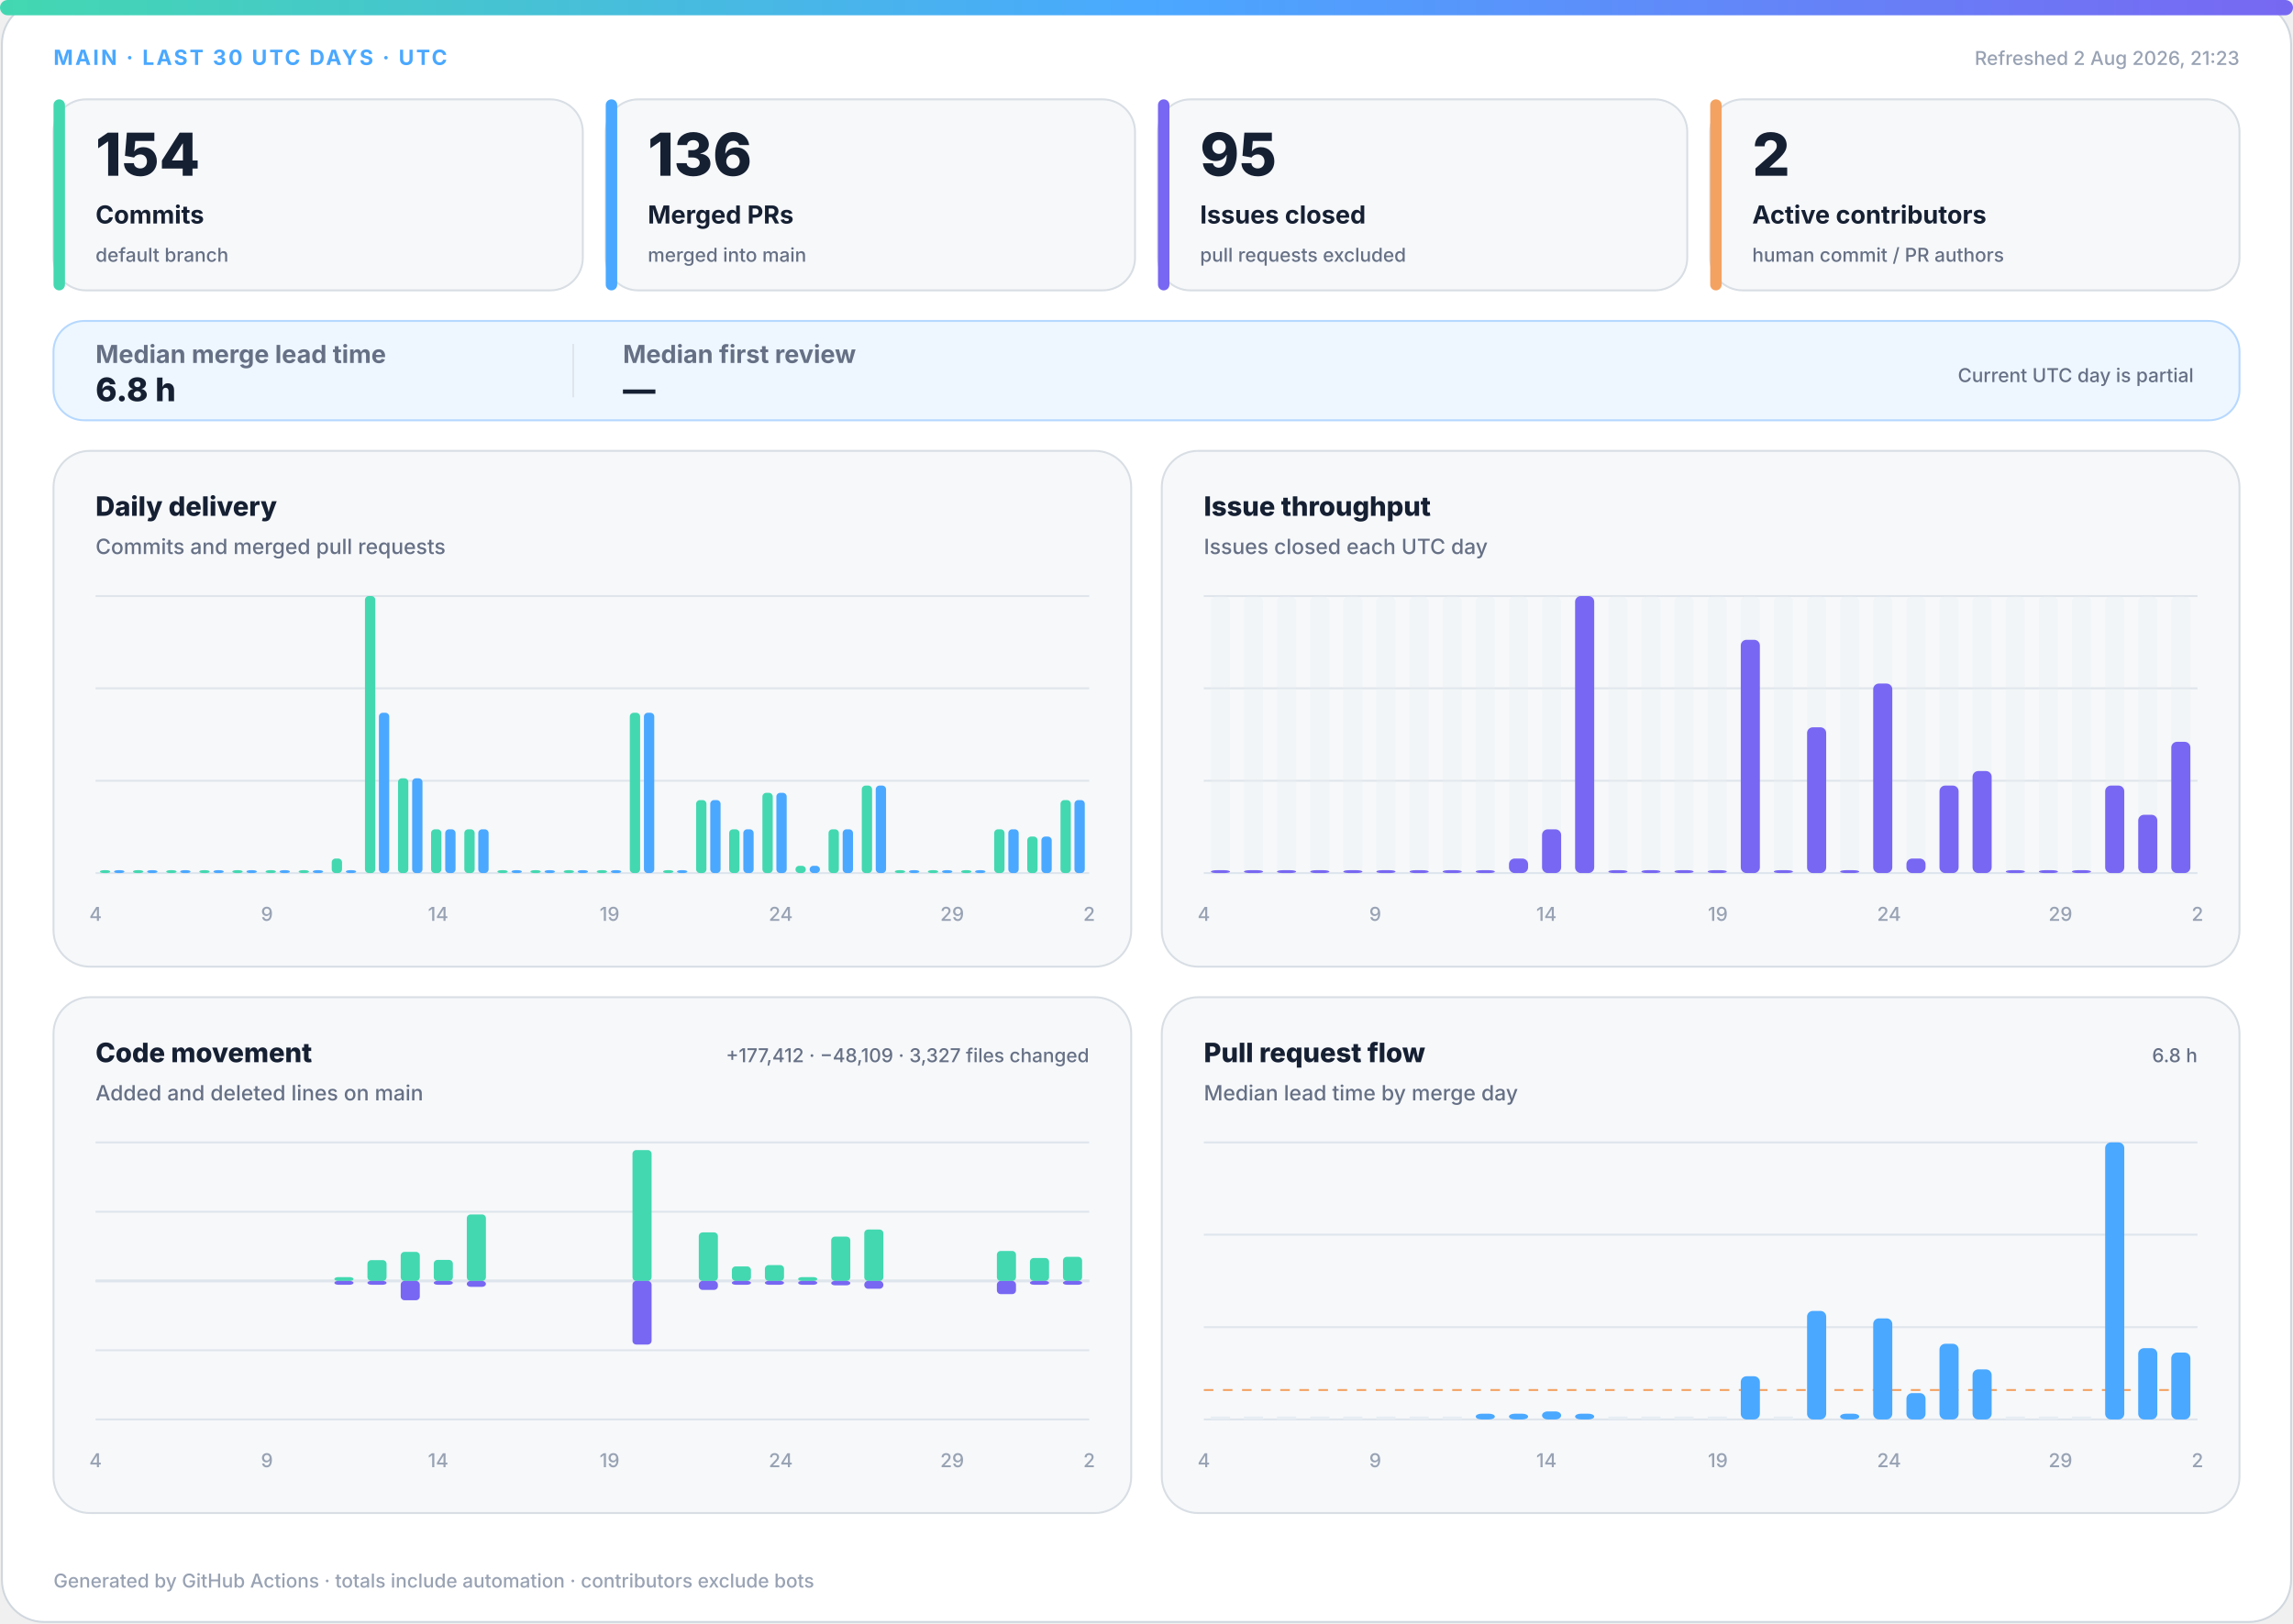
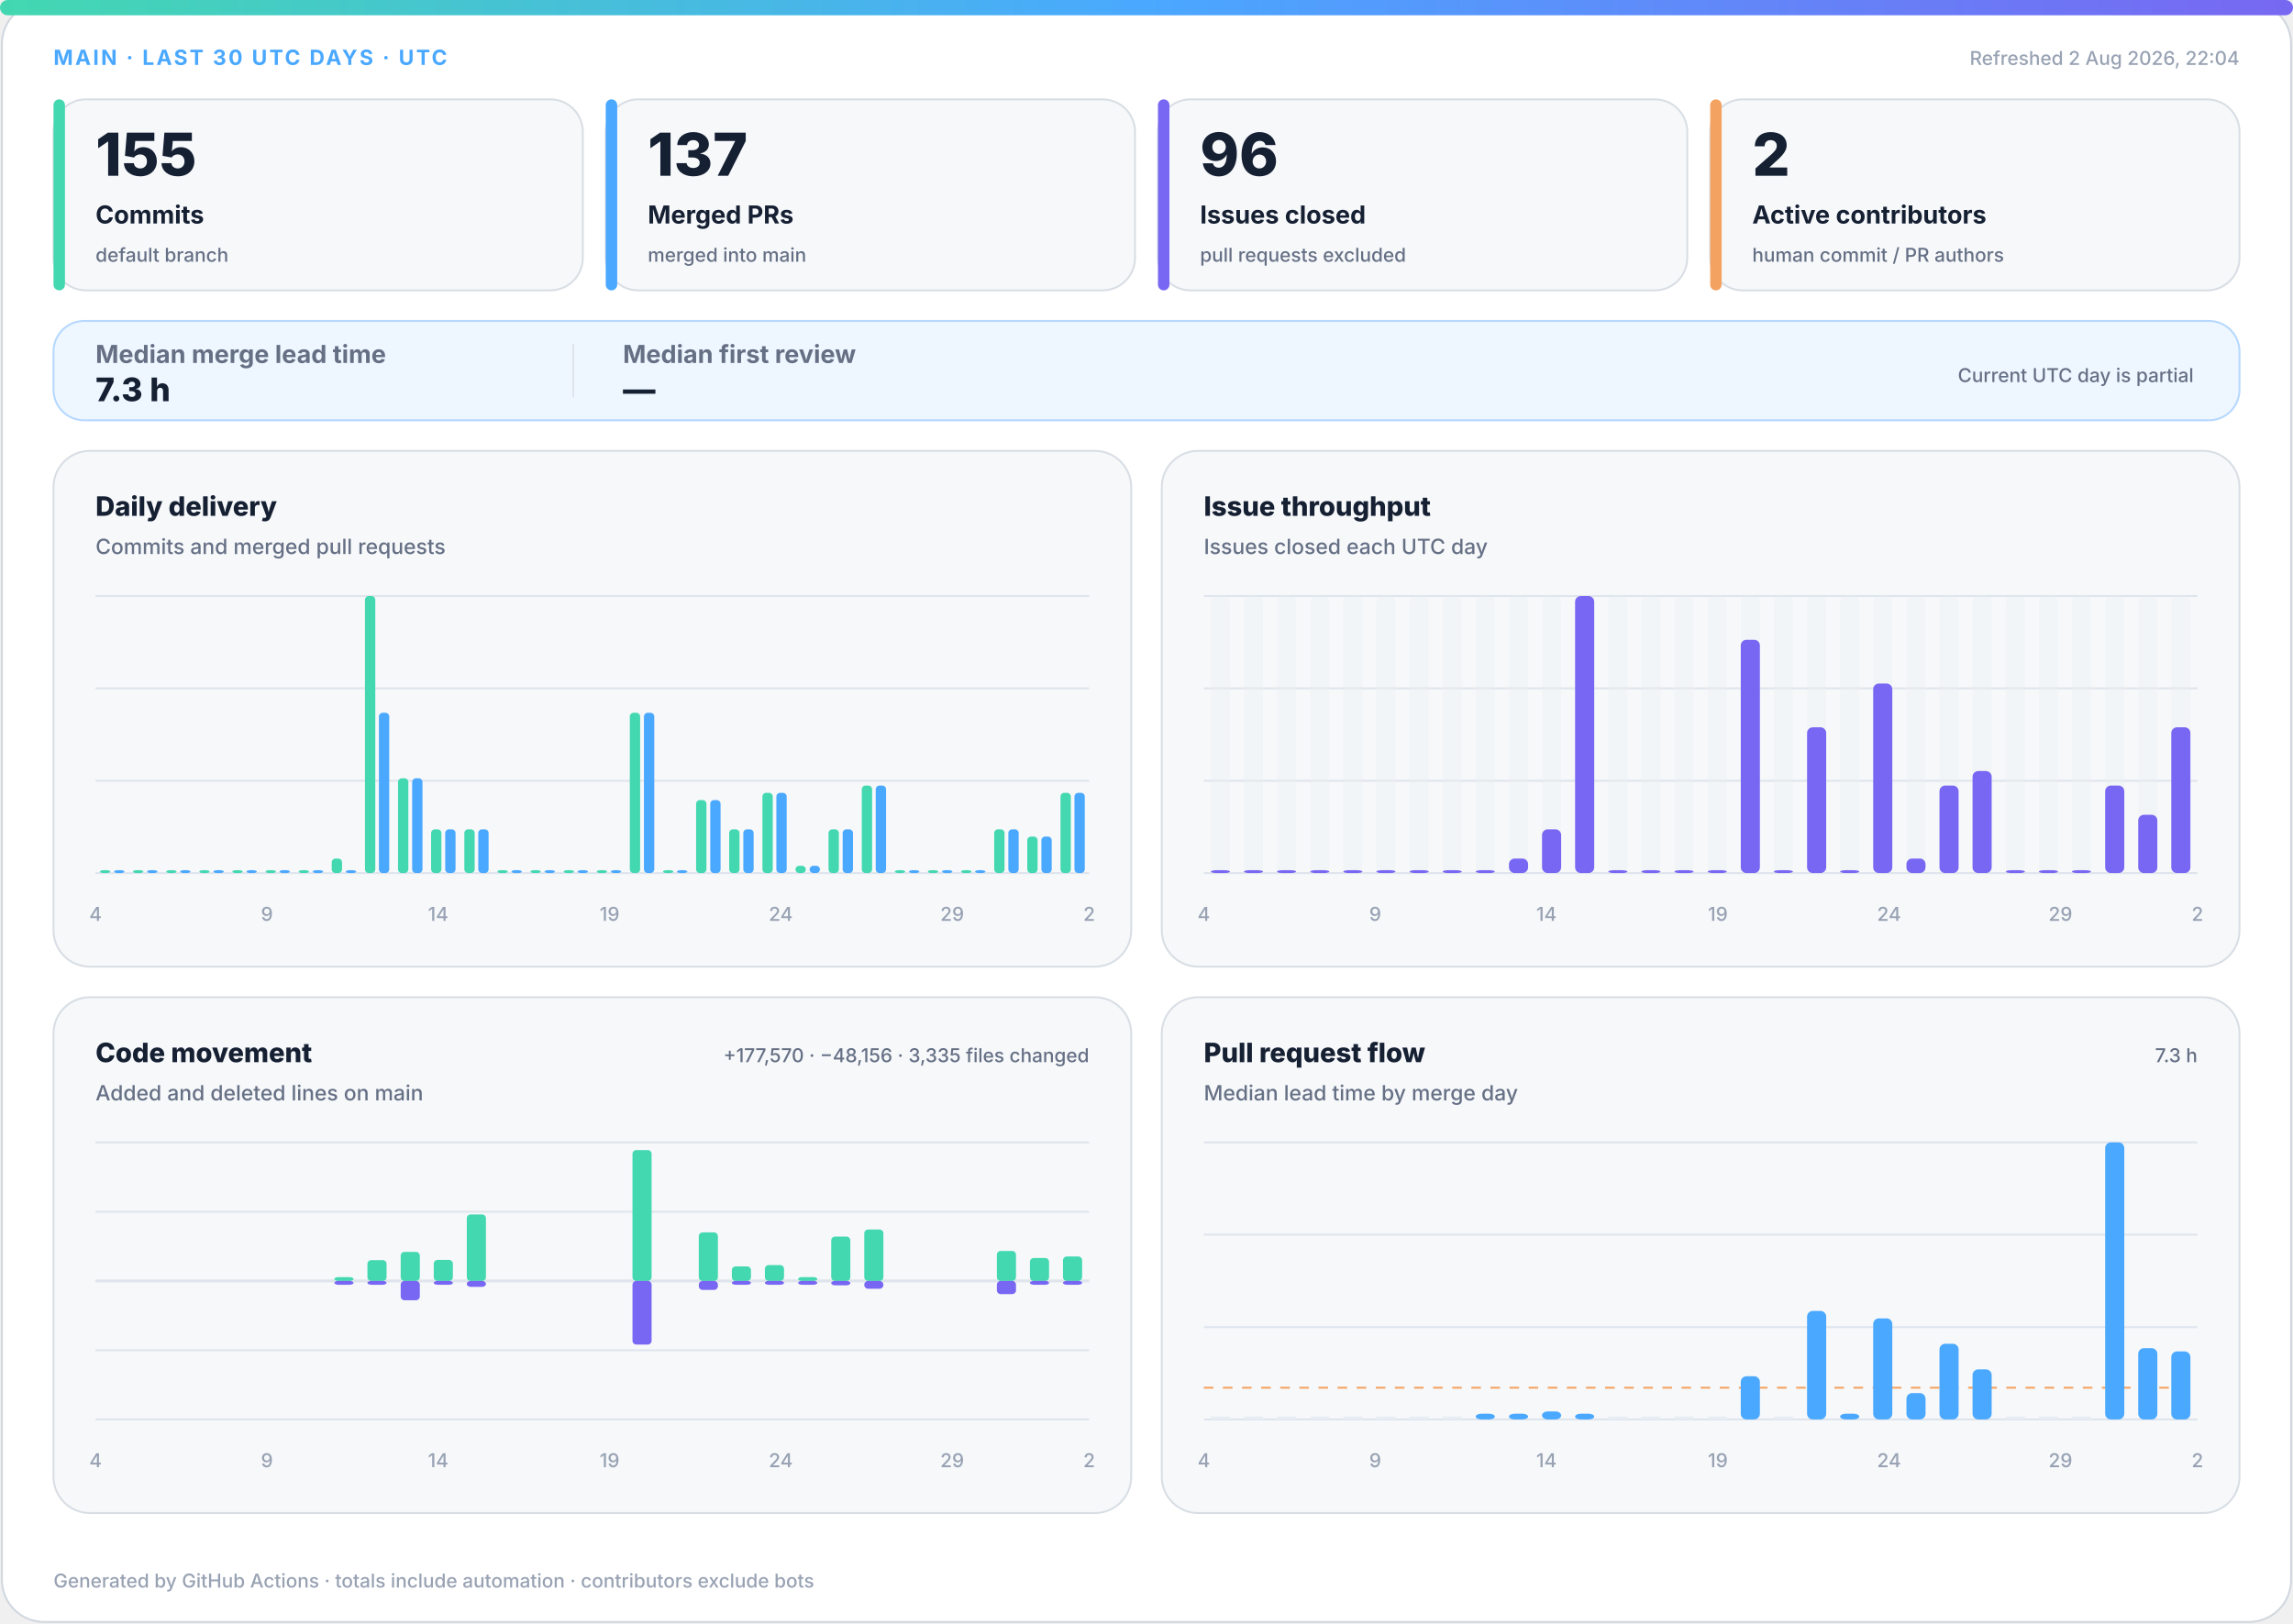
<svg xmlns="http://www.w3.org/2000/svg" width="1200" height="850" viewBox="0 0 1200 850" role="img" aria-labelledby="title desc">
  <defs>
    <linearGradient id="accent" x1="0" y1="0" x2="1" y2="0">
      <stop offset="0%" stop-color="#43d8b0" />
      <stop offset="50%" stop-color="#4aa8ff" />
      <stop offset="100%" stop-color="#7867f2" />
    </linearGradient>
    <linearGradient id="soft" x1="0" y1="0" x2="1" y2="1">
      <stop offset="0%" stop-color="#43d8b0" stop-opacity=".18" />
      <stop offset="100%" stop-color="#7867f2" stop-opacity=".12" />
    </linearGradient>
  </defs>
  <style>
.bg{fill:#fff;stroke:#d0d7de}.surface{fill:#f6f8fa;stroke:#d8dee4}.strong{fill:#eef7ff;stroke:#b6d8ff}.ink{fill:#162033}.muted{fill:#667085}.faint{fill:#98a2b3}.grid{stroke:#dfe5ec}.track{fill:#e7edf3}
.meta{font:750 11px -apple-system,BlinkMacSystemFont,"Segoe UI",sans-serif;letter-spacing:1.1px}.value{font:820 31px -apple-system,BlinkMacSystemFont,"Segoe UI",sans-serif}.label{font:720 13px -apple-system,BlinkMacSystemFont,"Segoe UI",sans-serif}.scope{font:520 10px -apple-system,BlinkMacSystemFont,"Segoe UI",sans-serif}.chart-title{font:760 14px -apple-system,BlinkMacSystemFont,"Segoe UI",sans-serif}.chart-subtitle{font:520 11px -apple-system,BlinkMacSystemFont,"Segoe UI",sans-serif}.small{font:540 10px -apple-system,BlinkMacSystemFont,"Segoe UI",sans-serif}.flow-value{font:780 17px -apple-system,BlinkMacSystemFont,"Segoe UI",sans-serif}
@media(prefers-color-scheme:dark){.bg{fill:#0d1117;stroke:#30363d}.surface{fill:#161b22;stroke:#30363d}.strong{fill:#10263a;stroke:#244d70}.ink{fill:#f0f6fc}.muted{fill:#a7b0bc}.faint{fill:#7d8590}.grid{stroke:#30363d}.track{fill:#27313d}}
</style>
  <rect class="bg" x="1" y="1" width="1198" height="848" rx="22" />
  <rect x="0" y="0" width="1200" height="8" rx="4" fill="url(#accent)" />
  <text class="meta" x="28" y="34" fill="#4aa8ff">MAIN · LAST 30 UTC DAYS · UTC</text>
-   <text class="small faint" x="1172" y="34" text-anchor="end">Refreshed 2 Aug 2026, 21:23</text>
+   <text class="small faint" x="1172" y="34" text-anchor="end">Refreshed 2 Aug 2026, 22:04</text>
  <g>
    <rect class="surface" x="28" y="52" width="277" height="100" rx="17" />
    <rect x="28" y="52" width="6" height="100" rx="3" fill="#43d8b0" />
-     <text class="value ink" x="50" y="92" style="font-size:31px">154</text>
+     <text class="value ink" x="50" y="92" style="font-size:31px">155</text>
    <text class="label ink" x="50" y="117" style="font-size:13px">Commits</text>
    <text class="scope muted" x="50" y="137" style="font-size:10px">default branch</text>
  </g>
  <g>
    <rect class="surface" x="317" y="52" width="277" height="100" rx="17" />
    <rect x="317" y="52" width="6" height="100" rx="3" fill="#4aa8ff" />
-     <text class="value ink" x="339" y="92" style="font-size:31px">136</text>
+     <text class="value ink" x="339" y="92" style="font-size:31px">137</text>
    <text class="label ink" x="339" y="117" style="font-size:13px">Merged PRs</text>
    <text class="scope muted" x="339" y="137" style="font-size:10px">merged into main</text>
  </g>
  <g>
    <rect class="surface" x="606" y="52" width="277" height="100" rx="17" />
    <rect x="606" y="52" width="6" height="100" rx="3" fill="#7867f2" />
-     <text class="value ink" x="628" y="92" style="font-size:31px">95</text>
+     <text class="value ink" x="628" y="92" style="font-size:31px">96</text>
    <text class="label ink" x="628" y="117" style="font-size:13px">Issues closed</text>
    <text class="scope muted" x="628" y="137" style="font-size:10px">pull requests excluded</text>
  </g>
  <g>
    <rect class="surface" x="895" y="52" width="277" height="100" rx="17" />
    <rect x="895" y="52" width="6" height="100" rx="3" fill="#f4a261" />
    <text class="value ink" x="917" y="92" style="font-size:31px">2</text>
    <text class="label ink" x="917" y="117" style="font-size:13px">Active contributors</text>
    <text class="scope muted" x="917" y="137" style="font-size:10px">human commit / PR authors</text>
  </g>
  <g>
    <rect class="strong" x="28" y="168" width="1144" height="52" rx="16" fill="url(#soft)" />
    <text class="label muted" x="50" y="190">Median merge lead time</text>
-     <text class="flow-value ink" x="50" y="210">6.8 h</text>
+     <text class="flow-value ink" x="50" y="210">7.3 h</text>
    <line class="grid" x1="300" y1="180" x2="300" y2="208" />
    <text class="label muted" x="326" y="190">Median first review</text>
    <text class="flow-value ink" x="326" y="210">—</text>
    <text class="scope muted" x="1148" y="200" text-anchor="end">Current UTC day is partial</text>
  </g>
  <g>
    <rect class="surface" x="28" y="236" width="564" height="270" rx="19" />
    <text class="chart-title ink" x="50" y="270">Daily delivery</text>
    <text class="chart-subtitle muted" x="50" y="290">Commits and merged pull requests</text>
    <line class="grid" x1="50" y1="312.0" x2="570" y2="312.0" />
    <line class="grid" x1="50" y1="360.3" x2="570" y2="360.3" />
    <line class="grid" x1="50" y1="408.7" x2="570" y2="408.7" />
    <line class="grid" x1="50" y1="457.0" x2="570" y2="457.0" />
    <rect x="52.3" y="455.5" width="5.4" height="1.5" rx="2" fill="#43d8b0" />
    <rect x="59.7" y="455.5" width="5.4" height="1.5" rx="2" fill="#4aa8ff" />
    <rect x="69.6" y="455.5" width="5.4" height="1.5" rx="2" fill="#43d8b0" />
    <rect x="77.0" y="455.5" width="5.4" height="1.5" rx="2" fill="#4aa8ff" />
    <rect x="87.0" y="455.5" width="5.4" height="1.5" rx="2" fill="#43d8b0" />
    <rect x="94.3" y="455.5" width="5.4" height="1.5" rx="2" fill="#4aa8ff" />
    <rect x="104.3" y="455.5" width="5.4" height="1.5" rx="2" fill="#43d8b0" />
    <rect x="111.7" y="455.5" width="5.4" height="1.5" rx="2" fill="#4aa8ff" />
    <rect x="121.6" y="455.5" width="5.4" height="1.5" rx="2" fill="#43d8b0" />
    <rect x="129.0" y="455.5" width="5.4" height="1.5" rx="2" fill="#4aa8ff" />
    <rect x="139.0" y="455.5" width="5.4" height="1.5" rx="2" fill="#43d8b0" />
    <rect x="146.3" y="455.5" width="5.4" height="1.5" rx="2" fill="#4aa8ff" />
    <rect x="156.3" y="455.5" width="5.4" height="1.5" rx="2" fill="#43d8b0" />
    <rect x="163.7" y="455.5" width="5.4" height="1.5" rx="2" fill="#4aa8ff" />
    <rect x="173.6" y="449.4" width="5.4" height="7.6" rx="2" fill="#43d8b0" />
    <rect x="181.0" y="455.5" width="5.4" height="1.5" rx="2" fill="#4aa8ff" />
    <rect x="191.0" y="312.0" width="5.4" height="145.0" rx="2" fill="#43d8b0" />
    <rect x="198.3" y="373.1" width="5.4" height="83.9" rx="2" fill="#4aa8ff" />
    <rect x="208.3" y="407.4" width="5.4" height="49.6" rx="2" fill="#43d8b0" />
    <rect x="215.7" y="407.4" width="5.4" height="49.6" rx="2" fill="#4aa8ff" />
    <rect x="225.6" y="434.1" width="5.4" height="22.9" rx="2" fill="#43d8b0" />
    <rect x="233.0" y="434.1" width="5.4" height="22.9" rx="2" fill="#4aa8ff" />
    <rect x="243.0" y="434.1" width="5.4" height="22.9" rx="2" fill="#43d8b0" />
    <rect x="250.3" y="434.1" width="5.4" height="22.9" rx="2" fill="#4aa8ff" />
    <rect x="260.3" y="455.5" width="5.4" height="1.5" rx="2" fill="#43d8b0" />
    <rect x="267.7" y="455.5" width="5.4" height="1.5" rx="2" fill="#4aa8ff" />
    <rect x="277.6" y="455.5" width="5.4" height="1.5" rx="2" fill="#43d8b0" />
    <rect x="285.0" y="455.5" width="5.4" height="1.5" rx="2" fill="#4aa8ff" />
    <rect x="295.0" y="455.5" width="5.4" height="1.5" rx="2" fill="#43d8b0" />
    <rect x="302.3" y="455.5" width="5.4" height="1.5" rx="2" fill="#4aa8ff" />
    <rect x="312.3" y="455.5" width="5.4" height="1.5" rx="2" fill="#43d8b0" />
    <rect x="319.7" y="455.5" width="5.4" height="1.5" rx="2" fill="#4aa8ff" />
    <rect x="329.6" y="373.1" width="5.4" height="83.9" rx="2" fill="#43d8b0" />
    <rect x="337.0" y="373.1" width="5.4" height="83.9" rx="2" fill="#4aa8ff" />
    <rect x="347.0" y="455.5" width="5.4" height="1.5" rx="2" fill="#43d8b0" />
    <rect x="354.3" y="455.5" width="5.4" height="1.5" rx="2" fill="#4aa8ff" />
    <rect x="364.3" y="418.8" width="5.4" height="38.2" rx="2" fill="#43d8b0" />
    <rect x="371.7" y="418.8" width="5.4" height="38.2" rx="2" fill="#4aa8ff" />
    <rect x="381.6" y="434.1" width="5.4" height="22.9" rx="2" fill="#43d8b0" />
    <rect x="389.0" y="434.1" width="5.4" height="22.9" rx="2" fill="#4aa8ff" />
    <rect x="399.0" y="415.0" width="5.4" height="42.0" rx="2" fill="#43d8b0" />
    <rect x="406.3" y="415.0" width="5.4" height="42.0" rx="2" fill="#4aa8ff" />
    <rect x="416.3" y="453.2" width="5.4" height="3.8" rx="2" fill="#43d8b0" />
    <rect x="423.7" y="453.2" width="5.4" height="3.8" rx="2" fill="#4aa8ff" />
    <rect x="433.6" y="434.1" width="5.4" height="22.9" rx="2" fill="#43d8b0" />
    <rect x="441.0" y="434.1" width="5.4" height="22.9" rx="2" fill="#4aa8ff" />
    <rect x="451.0" y="411.2" width="5.4" height="45.8" rx="2" fill="#43d8b0" />
    <rect x="458.3" y="411.2" width="5.4" height="45.8" rx="2" fill="#4aa8ff" />
    <rect x="468.3" y="455.5" width="5.4" height="1.5" rx="2" fill="#43d8b0" />
    <rect x="475.7" y="455.5" width="5.4" height="1.5" rx="2" fill="#4aa8ff" />
    <rect x="485.6" y="455.5" width="5.4" height="1.5" rx="2" fill="#43d8b0" />
    <rect x="493.0" y="455.5" width="5.4" height="1.5" rx="2" fill="#4aa8ff" />
    <rect x="503.0" y="455.5" width="5.4" height="1.5" rx="2" fill="#43d8b0" />
    <rect x="510.3" y="455.5" width="5.4" height="1.5" rx="2" fill="#4aa8ff" />
    <rect x="520.3" y="434.1" width="5.4" height="22.9" rx="2" fill="#43d8b0" />
    <rect x="527.7" y="434.1" width="5.4" height="22.9" rx="2" fill="#4aa8ff" />
    <rect x="537.6" y="437.9" width="5.4" height="19.1" rx="2" fill="#43d8b0" />
    <rect x="545.0" y="437.9" width="5.4" height="19.1" rx="2" fill="#4aa8ff" />
-     <rect x="555.0" y="418.8" width="5.4" height="38.2" rx="2" fill="#43d8b0" />
-     <rect x="562.3" y="418.8" width="5.4" height="38.2" rx="2" fill="#4aa8ff" />
+     <rect x="555.0" y="415.0" width="5.4" height="42.0" rx="2" fill="#43d8b0" />
+     <rect x="562.3" y="415.0" width="5.4" height="42.0" rx="2" fill="#4aa8ff" />
    <text class="small faint" x="50.0" y="482" text-anchor="middle">4</text>
    <text class="small faint" x="139.7" y="482" text-anchor="middle">9</text>
    <text class="small faint" x="229.3" y="482" text-anchor="middle">14</text>
    <text class="small faint" x="319.0" y="482" text-anchor="middle">19</text>
    <text class="small faint" x="408.6" y="482" text-anchor="middle">24</text>
    <text class="small faint" x="498.3" y="482" text-anchor="middle">29</text>
    <text class="small faint" x="570.0" y="482" text-anchor="middle">2</text>
  </g>
  <g>
    <rect class="surface" x="608" y="236" width="564" height="270" rx="19" />
    <text class="chart-title ink" x="630" y="270">Issue throughput</text>
    <text class="chart-subtitle muted" x="630" y="290">Issues closed each UTC day</text>
    <line class="grid" x1="630" y1="312.0" x2="1150" y2="312.0" />
    <line class="grid" x1="630" y1="360.3" x2="1150" y2="360.3" />
    <line class="grid" x1="630" y1="408.7" x2="1150" y2="408.7" />
    <line class="grid" x1="630" y1="457.0" x2="1150" y2="457.0" />
    <g>
      <rect class="track" x="633.7" y="312" width="10.0" height="145" rx="3" opacity=".3" />
      <rect x="633.7" y="455.5" width="10.0" height="1.5" rx="3" fill="#7867f2" />
    </g>
    <g>
      <rect class="track" x="651.0" y="312" width="10.0" height="145" rx="3" opacity=".3" />
      <rect x="651.0" y="455.5" width="10.0" height="1.5" rx="3" fill="#7867f2" />
    </g>
    <g>
      <rect class="track" x="668.3" y="312" width="10.0" height="145" rx="3" opacity=".3" />
      <rect x="668.3" y="455.5" width="10.0" height="1.5" rx="3" fill="#7867f2" />
    </g>
    <g>
      <rect class="track" x="685.7" y="312" width="10.0" height="145" rx="3" opacity=".3" />
      <rect x="685.7" y="455.5" width="10.0" height="1.5" rx="3" fill="#7867f2" />
    </g>
    <g>
      <rect class="track" x="703.0" y="312" width="10.0" height="145" rx="3" opacity=".3" />
      <rect x="703.0" y="455.5" width="10.0" height="1.5" rx="3" fill="#7867f2" />
    </g>
    <g>
      <rect class="track" x="720.3" y="312" width="10.0" height="145" rx="3" opacity=".3" />
      <rect x="720.3" y="455.5" width="10.0" height="1.5" rx="3" fill="#7867f2" />
    </g>
    <g>
      <rect class="track" x="737.7" y="312" width="10.0" height="145" rx="3" opacity=".3" />
      <rect x="737.7" y="455.5" width="10.0" height="1.5" rx="3" fill="#7867f2" />
    </g>
    <g>
      <rect class="track" x="755.0" y="312" width="10.0" height="145" rx="3" opacity=".3" />
      <rect x="755.0" y="455.5" width="10.0" height="1.5" rx="3" fill="#7867f2" />
    </g>
    <g>
      <rect class="track" x="772.3" y="312" width="10.0" height="145" rx="3" opacity=".3" />
      <rect x="772.3" y="455.5" width="10.0" height="1.5" rx="3" fill="#7867f2" />
    </g>
    <g>
      <rect class="track" x="789.7" y="312" width="10.0" height="145" rx="3" opacity=".3" />
      <rect x="789.7" y="449.4" width="10.0" height="7.6" rx="3" fill="#7867f2" />
    </g>
    <g>
      <rect class="track" x="807.0" y="312" width="10.0" height="145" rx="3" opacity=".3" />
      <rect x="807.0" y="434.1" width="10.0" height="22.9" rx="3" fill="#7867f2" />
    </g>
    <g>
      <rect class="track" x="824.3" y="312" width="10.0" height="145" rx="3" opacity=".3" />
      <rect x="824.3" y="312.0" width="10.0" height="145.0" rx="3" fill="#7867f2" />
    </g>
    <g>
      <rect class="track" x="841.7" y="312" width="10.0" height="145" rx="3" opacity=".3" />
      <rect x="841.7" y="455.5" width="10.0" height="1.5" rx="3" fill="#7867f2" />
    </g>
    <g>
      <rect class="track" x="859.0" y="312" width="10.0" height="145" rx="3" opacity=".3" />
      <rect x="859.0" y="455.5" width="10.0" height="1.5" rx="3" fill="#7867f2" />
    </g>
    <g>
      <rect class="track" x="876.3" y="312" width="10.0" height="145" rx="3" opacity=".3" />
      <rect x="876.3" y="455.5" width="10.0" height="1.5" rx="3" fill="#7867f2" />
    </g>
    <g>
      <rect class="track" x="893.7" y="312" width="10.0" height="145" rx="3" opacity=".3" />
      <rect x="893.7" y="455.5" width="10.0" height="1.5" rx="3" fill="#7867f2" />
    </g>
    <g>
      <rect class="track" x="911.0" y="312" width="10.0" height="145" rx="3" opacity=".3" />
      <rect x="911.0" y="334.9" width="10.0" height="122.1" rx="3" fill="#7867f2" />
    </g>
    <g>
      <rect class="track" x="928.3" y="312" width="10.0" height="145" rx="3" opacity=".3" />
      <rect x="928.3" y="455.5" width="10.0" height="1.5" rx="3" fill="#7867f2" />
    </g>
    <g>
      <rect class="track" x="945.7" y="312" width="10.0" height="145" rx="3" opacity=".3" />
      <rect x="945.7" y="380.7" width="10.0" height="76.3" rx="3" fill="#7867f2" />
    </g>
    <g>
      <rect class="track" x="963.0" y="312" width="10.0" height="145" rx="3" opacity=".3" />
      <rect x="963.0" y="455.5" width="10.0" height="1.5" rx="3" fill="#7867f2" />
    </g>
    <g>
      <rect class="track" x="980.3" y="312" width="10.0" height="145" rx="3" opacity=".3" />
      <rect x="980.3" y="357.8" width="10.0" height="99.2" rx="3" fill="#7867f2" />
    </g>
    <g>
      <rect class="track" x="997.7" y="312" width="10.0" height="145" rx="3" opacity=".3" />
      <rect x="997.7" y="449.4" width="10.0" height="7.6" rx="3" fill="#7867f2" />
    </g>
    <g>
      <rect class="track" x="1015.0" y="312" width="10.0" height="145" rx="3" opacity=".3" />
      <rect x="1015.0" y="411.2" width="10.0" height="45.8" rx="3" fill="#7867f2" />
    </g>
    <g>
      <rect class="track" x="1032.3" y="312" width="10.0" height="145" rx="3" opacity=".3" />
      <rect x="1032.3" y="403.6" width="10.0" height="53.4" rx="3" fill="#7867f2" />
    </g>
    <g>
      <rect class="track" x="1049.7" y="312" width="10.0" height="145" rx="3" opacity=".3" />
      <rect x="1049.7" y="455.5" width="10.0" height="1.5" rx="3" fill="#7867f2" />
    </g>
    <g>
      <rect class="track" x="1067.0" y="312" width="10.0" height="145" rx="3" opacity=".3" />
      <rect x="1067.0" y="455.5" width="10.0" height="1.5" rx="3" fill="#7867f2" />
    </g>
    <g>
      <rect class="track" x="1084.3" y="312" width="10.0" height="145" rx="3" opacity=".3" />
      <rect x="1084.3" y="455.5" width="10.0" height="1.5" rx="3" fill="#7867f2" />
    </g>
    <g>
      <rect class="track" x="1101.7" y="312" width="10.0" height="145" rx="3" opacity=".3" />
      <rect x="1101.7" y="411.2" width="10.0" height="45.8" rx="3" fill="#7867f2" />
    </g>
    <g>
      <rect class="track" x="1119.0" y="312" width="10.0" height="145" rx="3" opacity=".3" />
      <rect x="1119.0" y="426.5" width="10.0" height="30.5" rx="3" fill="#7867f2" />
    </g>
    <g>
      <rect class="track" x="1136.3" y="312" width="10.0" height="145" rx="3" opacity=".3" />
-       <rect x="1136.3" y="388.3" width="10.0" height="68.7" rx="3" fill="#7867f2" />
+       <rect x="1136.3" y="380.7" width="10.0" height="76.3" rx="3" fill="#7867f2" />
    </g>
    <text class="small faint" x="630.0" y="482" text-anchor="middle">4</text>
    <text class="small faint" x="719.7" y="482" text-anchor="middle">9</text>
    <text class="small faint" x="809.3" y="482" text-anchor="middle">14</text>
    <text class="small faint" x="899.0" y="482" text-anchor="middle">19</text>
    <text class="small faint" x="988.6" y="482" text-anchor="middle">24</text>
    <text class="small faint" x="1078.3" y="482" text-anchor="middle">29</text>
    <text class="small faint" x="1150.0" y="482" text-anchor="middle">2</text>
  </g>
  <g>
    <rect class="surface" x="28" y="522" width="564" height="270" rx="19" />
    <text class="chart-title ink" x="50" y="556">Code movement</text>
    <text class="chart-subtitle muted" x="50" y="576">Added and deleted lines on main</text>
-     <text class="small muted" x="570" y="556" text-anchor="end">+177,412 · −48,109 · 3,327 files changed</text>
+     <text class="small muted" x="570" y="556" text-anchor="end">+177,570 · −48,156 · 3,335 files changed</text>
    <line class="grid" x1="50" y1="598.0" x2="570" y2="598.0" />
    <line class="grid" x1="50" y1="634.3" x2="570" y2="634.3" />
    <line class="grid" x1="50" y1="670.5" x2="570" y2="670.5" />
    <line class="grid" x1="50" y1="706.8" x2="570" y2="706.8" />
    <line class="grid" x1="50" y1="743.0" x2="570" y2="743.0" />
    <line class="grid" x1="50" y1="670.5" x2="570" y2="670.5" stroke-width="1.5" />
    <rect x="53.7" y="670.5" width="10.0" height="0.0" rx="2" fill="#43d8b0" />
    <rect x="53.7" y="670.5" width="10.0" height="0.0" rx="2" fill="#7867f2" />
    <rect x="71.0" y="670.5" width="10.0" height="0.0" rx="2" fill="#43d8b0" />
    <rect x="71.0" y="670.5" width="10.0" height="0.0" rx="2" fill="#7867f2" />
    <rect x="88.3" y="670.5" width="10.0" height="0.0" rx="2" fill="#43d8b0" />
    <rect x="88.3" y="670.5" width="10.0" height="0.0" rx="2" fill="#7867f2" />
    <rect x="105.7" y="670.5" width="10.0" height="0.0" rx="2" fill="#43d8b0" />
    <rect x="105.7" y="670.5" width="10.0" height="0.0" rx="2" fill="#7867f2" />
    <rect x="123.0" y="670.5" width="10.0" height="0.0" rx="2" fill="#43d8b0" />
    <rect x="123.0" y="670.5" width="10.0" height="0.0" rx="2" fill="#7867f2" />
    <rect x="140.3" y="670.5" width="10.0" height="0.0" rx="2" fill="#43d8b0" />
    <rect x="140.3" y="670.5" width="10.0" height="0.0" rx="2" fill="#7867f2" />
    <rect x="157.7" y="670.5" width="10.0" height="0.0" rx="2" fill="#43d8b0" />
    <rect x="157.7" y="670.5" width="10.0" height="0.0" rx="2" fill="#7867f2" />
    <rect x="175.0" y="668.5" width="10.0" height="2.0" rx="2" fill="#43d8b0" />
    <rect x="175.0" y="670.5" width="10.0" height="2.0" rx="2" fill="#7867f2" />
    <rect x="192.3" y="659.6" width="10.0" height="10.9" rx="2" fill="#43d8b0" />
    <rect x="192.3" y="670.5" width="10.0" height="2.0" rx="2" fill="#7867f2" />
    <rect x="209.7" y="655.3" width="10.0" height="15.2" rx="2" fill="#43d8b0" />
    <rect x="209.7" y="670.5" width="10.0" height="10.1" rx="2" fill="#7867f2" />
    <rect x="227.0" y="659.5" width="10.0" height="11.0" rx="2" fill="#43d8b0" />
    <rect x="227.0" y="670.5" width="10.0" height="2.0" rx="2" fill="#7867f2" />
    <rect x="244.3" y="635.7" width="10.0" height="34.8" rx="2" fill="#43d8b0" />
    <rect x="244.3" y="670.5" width="10.0" height="3.1" rx="2" fill="#7867f2" />
    <rect x="261.7" y="670.5" width="10.0" height="0.0" rx="2" fill="#43d8b0" />
    <rect x="261.7" y="670.5" width="10.0" height="0.0" rx="2" fill="#7867f2" />
    <rect x="279.0" y="670.5" width="10.0" height="0.0" rx="2" fill="#43d8b0" />
    <rect x="279.0" y="670.5" width="10.0" height="0.0" rx="2" fill="#7867f2" />
    <rect x="296.3" y="670.5" width="10.0" height="0.0" rx="2" fill="#43d8b0" />
    <rect x="296.3" y="670.5" width="10.0" height="0.0" rx="2" fill="#7867f2" />
    <rect x="313.7" y="670.5" width="10.0" height="0.0" rx="2" fill="#43d8b0" />
    <rect x="313.7" y="670.5" width="10.0" height="0.0" rx="2" fill="#7867f2" />
    <rect x="331.0" y="602.0" width="10.0" height="68.5" rx="2" fill="#43d8b0" />
    <rect x="331.0" y="670.5" width="10.0" height="33.3" rx="2" fill="#7867f2" />
    <rect x="348.3" y="670.5" width="10.0" height="0.0" rx="2" fill="#43d8b0" />
    <rect x="348.3" y="670.5" width="10.0" height="0.0" rx="2" fill="#7867f2" />
    <rect x="365.7" y="645.1" width="10.0" height="25.4" rx="2" fill="#43d8b0" />
    <rect x="365.7" y="670.5" width="10.0" height="4.7" rx="2" fill="#7867f2" />
    <rect x="383.0" y="662.9" width="10.0" height="7.6" rx="2" fill="#43d8b0" />
    <rect x="383.0" y="670.5" width="10.0" height="2.0" rx="2" fill="#7867f2" />
    <rect x="400.3" y="662.2" width="10.0" height="8.3" rx="2" fill="#43d8b0" />
    <rect x="400.3" y="670.5" width="10.0" height="2.0" rx="2" fill="#7867f2" />
    <rect x="417.7" y="668.5" width="10.0" height="2.0" rx="2" fill="#43d8b0" />
    <rect x="417.7" y="670.5" width="10.0" height="2.0" rx="2" fill="#7867f2" />
    <rect x="435.0" y="647.3" width="10.0" height="23.2" rx="2" fill="#43d8b0" />
    <rect x="435.0" y="670.5" width="10.0" height="2.3" rx="2" fill="#7867f2" />
    <rect x="452.3" y="643.6" width="10.0" height="26.9" rx="2" fill="#43d8b0" />
    <rect x="452.3" y="670.5" width="10.0" height="4.1" rx="2" fill="#7867f2" />
    <rect x="469.7" y="670.5" width="10.0" height="0.0" rx="2" fill="#43d8b0" />
    <rect x="469.7" y="670.5" width="10.0" height="0.0" rx="2" fill="#7867f2" />
    <rect x="487.0" y="670.5" width="10.0" height="0.0" rx="2" fill="#43d8b0" />
    <rect x="487.0" y="670.5" width="10.0" height="0.0" rx="2" fill="#7867f2" />
    <rect x="504.3" y="670.5" width="10.0" height="0.0" rx="2" fill="#43d8b0" />
    <rect x="504.3" y="670.5" width="10.0" height="0.0" rx="2" fill="#7867f2" />
    <rect x="521.7" y="654.8" width="10.0" height="15.7" rx="2" fill="#43d8b0" />
    <rect x="521.7" y="670.5" width="10.0" height="6.9" rx="2" fill="#7867f2" />
    <rect x="539.0" y="658.5" width="10.0" height="12.0" rx="2" fill="#43d8b0" />
    <rect x="539.0" y="670.5" width="10.0" height="2.0" rx="2" fill="#7867f2" />
-     <rect x="556.3" y="657.9" width="10.0" height="12.6" rx="2" fill="#43d8b0" />
+     <rect x="556.3" y="657.7" width="10.0" height="12.8" rx="2" fill="#43d8b0" />
    <rect x="556.3" y="670.5" width="10.0" height="2.0" rx="2" fill="#7867f2" />
    <text class="small faint" x="50.0" y="768" text-anchor="middle">4</text>
    <text class="small faint" x="139.7" y="768" text-anchor="middle">9</text>
    <text class="small faint" x="229.3" y="768" text-anchor="middle">14</text>
    <text class="small faint" x="319.0" y="768" text-anchor="middle">19</text>
    <text class="small faint" x="408.6" y="768" text-anchor="middle">24</text>
    <text class="small faint" x="498.3" y="768" text-anchor="middle">29</text>
    <text class="small faint" x="570.0" y="768" text-anchor="middle">2</text>
  </g>
  <g>
    <rect class="surface" x="608" y="522" width="564" height="270" rx="19" />
    <text class="chart-title ink" x="630" y="556">Pull request flow</text>
    <text class="chart-subtitle muted" x="630" y="576">Median lead time by merge day</text>
-     <text class="small muted" x="1150" y="556" text-anchor="end">6.8 h</text>
+     <text class="small muted" x="1150" y="556" text-anchor="end">7.3 h</text>
    <line class="grid" x1="630" y1="598.0" x2="1150" y2="598.0" />
    <line class="grid" x1="630" y1="646.3" x2="1150" y2="646.3" />
    <line class="grid" x1="630" y1="694.7" x2="1150" y2="694.7" />
    <line class="grid" x1="630" y1="743.0" x2="1150" y2="743.0" />
-     <line x1="630" y1="727.6" x2="1150" y2="727.6" stroke="#f4a261" stroke-dasharray="5 5" />
+     <line x1="630" y1="726.4" x2="1150" y2="726.4" stroke="#f4a261" stroke-dasharray="5 5" />
    <rect class="track" x="633.7" y="741.5" width="10.0" height="1.5" />
    <rect class="track" x="651.0" y="741.5" width="10.0" height="1.5" />
    <rect class="track" x="668.3" y="741.5" width="10.0" height="1.5" />
    <rect class="track" x="685.7" y="741.5" width="10.0" height="1.5" />
    <rect class="track" x="703.0" y="741.5" width="10.0" height="1.5" />
    <rect class="track" x="720.3" y="741.5" width="10.0" height="1.5" />
    <rect class="track" x="737.7" y="741.5" width="10.0" height="1.5" />
    <rect class="track" x="755.0" y="741.5" width="10.0" height="1.5" />
    <rect x="772.3" y="740.0" width="10.0" height="3.0" rx="3" fill="#4aa8ff" />
    <rect x="789.7" y="740.0" width="10.0" height="3.0" rx="3" fill="#4aa8ff" />
    <rect x="807.0" y="738.8" width="10.0" height="4.2" rx="3" fill="#4aa8ff" />
    <rect x="824.3" y="740.0" width="10.0" height="3.0" rx="3" fill="#4aa8ff" />
    <rect class="track" x="841.7" y="741.5" width="10.0" height="1.5" />
    <rect class="track" x="859.0" y="741.5" width="10.0" height="1.5" />
    <rect class="track" x="876.3" y="741.5" width="10.0" height="1.5" />
    <rect class="track" x="893.7" y="741.5" width="10.0" height="1.5" />
    <rect x="911.0" y="720.4" width="10.0" height="22.6" rx="3" fill="#4aa8ff" />
    <rect class="track" x="928.3" y="741.5" width="10.0" height="1.5" />
    <rect x="945.7" y="686.2" width="10.0" height="56.8" rx="3" fill="#4aa8ff" />
    <rect x="963.0" y="740.0" width="10.0" height="3.0" rx="3" fill="#4aa8ff" />
    <rect x="980.3" y="690.1" width="10.0" height="52.9" rx="3" fill="#4aa8ff" />
    <rect x="997.7" y="729.2" width="10.0" height="13.8" rx="3" fill="#4aa8ff" />
    <rect x="1015.0" y="703.4" width="10.0" height="39.6" rx="3" fill="#4aa8ff" />
    <rect x="1032.3" y="716.8" width="10.0" height="26.2" rx="3" fill="#4aa8ff" />
    <rect class="track" x="1049.7" y="741.5" width="10.0" height="1.5" />
    <rect class="track" x="1067.0" y="741.5" width="10.0" height="1.5" />
    <rect class="track" x="1084.3" y="741.5" width="10.0" height="1.5" />
    <rect x="1101.7" y="598.0" width="10.0" height="145.0" rx="3" fill="#4aa8ff" />
    <rect x="1119.0" y="705.7" width="10.0" height="37.3" rx="3" fill="#4aa8ff" />
-     <rect x="1136.3" y="708.0" width="10.0" height="35.0" rx="3" fill="#4aa8ff" />
+     <rect x="1136.3" y="707.4" width="10.0" height="35.6" rx="3" fill="#4aa8ff" />
    <text class="small faint" x="630.0" y="768" text-anchor="middle">4</text>
    <text class="small faint" x="719.7" y="768" text-anchor="middle">9</text>
    <text class="small faint" x="809.3" y="768" text-anchor="middle">14</text>
    <text class="small faint" x="899.0" y="768" text-anchor="middle">19</text>
    <text class="small faint" x="988.6" y="768" text-anchor="middle">24</text>
    <text class="small faint" x="1078.3" y="768" text-anchor="middle">29</text>
    <text class="small faint" x="1150.0" y="768" text-anchor="middle">2</text>
  </g>
  <text class="small faint" x="28" y="831">Generated by GitHub Actions · totals include automation · contributors exclude bots</text>
</svg>
